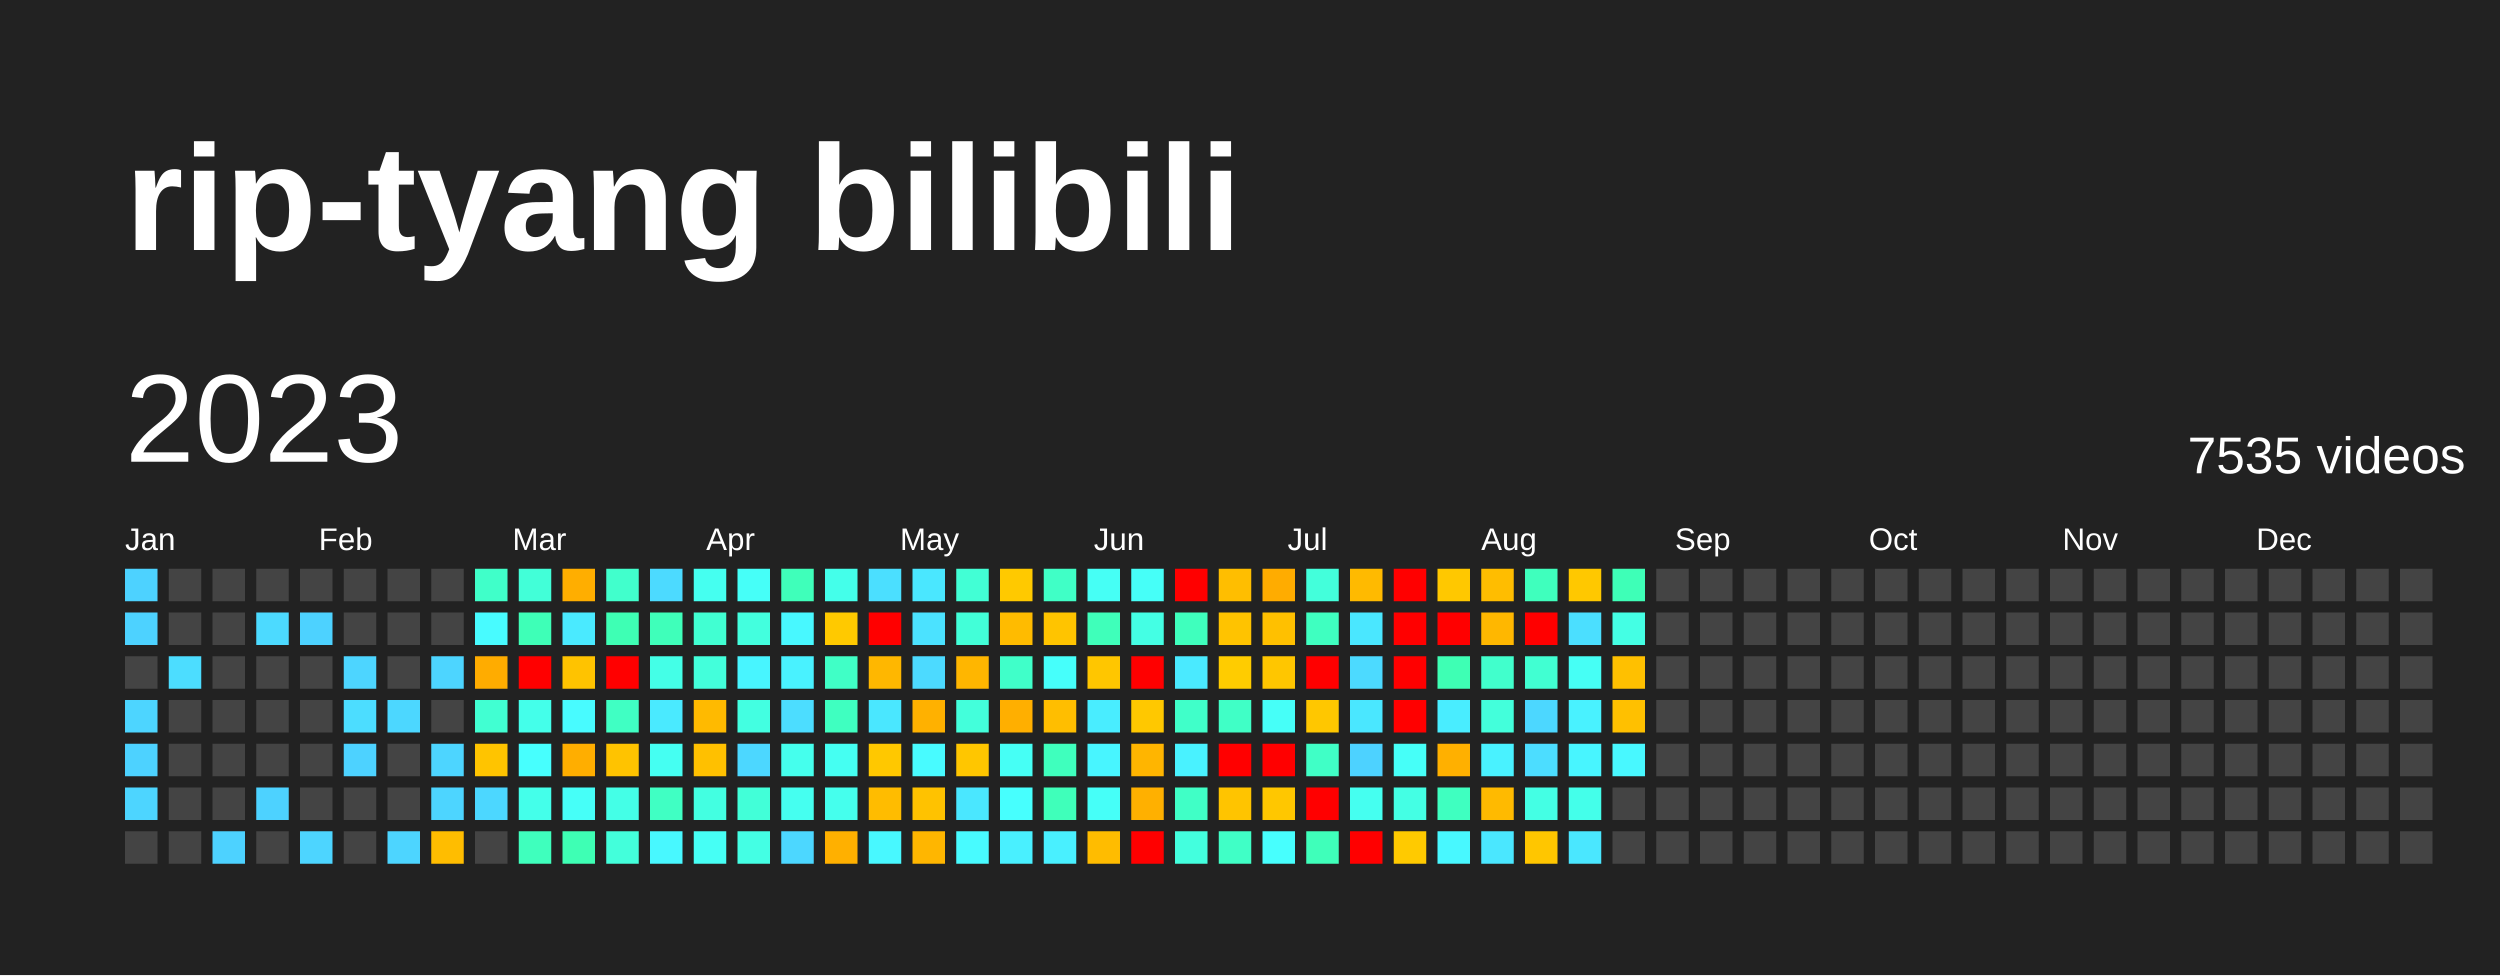
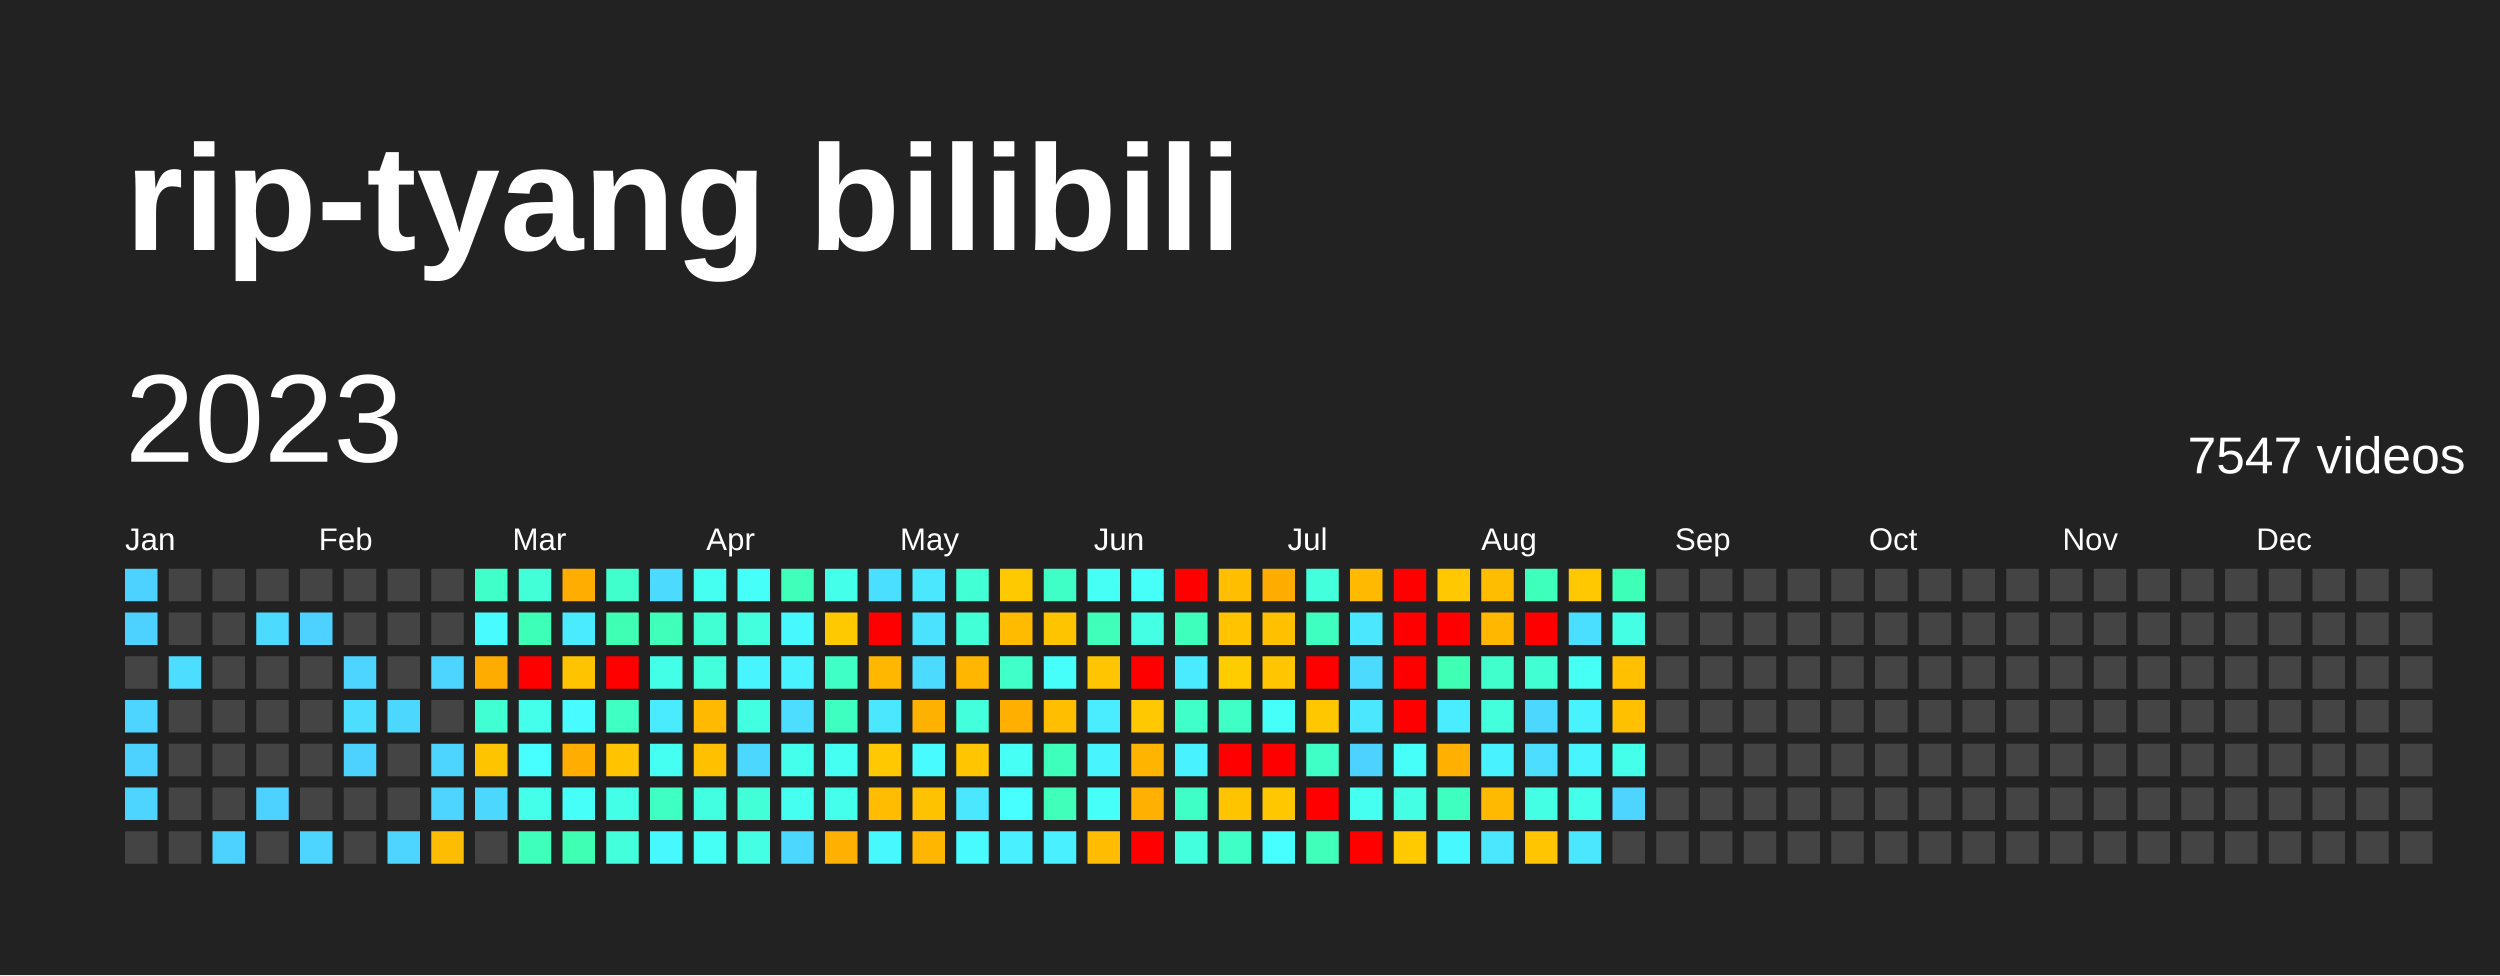
<svg xmlns="http://www.w3.org/2000/svg" baseProfile="full" height="78mm" version="1.1" viewBox="0,0,200,78" width="200mm">
  <defs />
  <rect fill="#222222" height="78" width="200" x="0" y="0" />
  <text fill="#FFFFFF" style="font-size:12px; font-family:Arial; font-weight:bold;" x="10" y="20">rip-tyang bilibili</text>
  <text dominant-baseline="hanging" fill="#FFFFFF" style="font-size:10.0px; font-family:Arial;" x="10" y="30">2023</text>
-   <text dominant-baseline="hanging" fill="#FFFFFF" style="font-size:4.125px; font-family:Arial;" x="175" y="35">7535 videos</text>
+   <text dominant-baseline="hanging" fill="#FFFFFF" style="font-size:4.125px; font-family:Arial;" x="175" y="35">7547 videos</text>
  <text fill="#FFFFFF" style="font-size:2.5px; font-family:Arial" x="10.0" y="44">Jan</text>
  <text fill="#FFFFFF" style="font-size:2.5px; font-family:Arial" x="25.5" y="44">Feb</text>
  <text fill="#FFFFFF" style="font-size:2.5px; font-family:Arial" x="41.0" y="44">Mar</text>
  <text fill="#FFFFFF" style="font-size:2.5px; font-family:Arial" x="56.5" y="44">Apr</text>
  <text fill="#FFFFFF" style="font-size:2.5px; font-family:Arial" x="72.0" y="44">May</text>
  <text fill="#FFFFFF" style="font-size:2.5px; font-family:Arial" x="87.5" y="44">Jun</text>
  <text fill="#FFFFFF" style="font-size:2.5px; font-family:Arial" x="103.0" y="44">Jul</text>
  <text fill="#FFFFFF" style="font-size:2.5px; font-family:Arial" x="118.5" y="44">Aug</text>
  <text fill="#FFFFFF" style="font-size:2.5px; font-family:Arial" x="134.0" y="44">Sep</text>
  <text fill="#FFFFFF" style="font-size:2.5px; font-family:Arial" x="149.5" y="44">Oct</text>
  <text fill="#FFFFFF" style="font-size:2.5px; font-family:Arial" x="165.0" y="44">Nov</text>
  <text fill="#FFFFFF" style="font-size:2.5px; font-family:Arial" x="180.5" y="44">Dec</text>
  <rect fill="#4dd2ff" height="2.6" width="2.6" x="10.0" y="45.5" />
  <rect fill="#4dd2ff" height="2.6" width="2.6" x="10.0" y="49.0" />
  <rect fill="#444444" height="2.6" width="2.6" x="10.0" y="52.5" />
  <rect fill="#4dd5ff" height="2.6" width="2.6" x="10.0" y="56.0" />
  <rect fill="#4dd2ff" height="2.6" width="2.6" x="10.0" y="59.5" />
  <rect fill="#4dd5ff" height="2.6" width="2.6" x="10.0" y="63.0" />
  <rect fill="#444444" height="2.6" width="2.6" x="10.0" y="66.5" />
  <rect fill="#444444" height="2.6" width="2.6" x="13.5" y="45.5" />
  <rect fill="#444444" height="2.6" width="2.6" x="13.5" y="49.0" />
  <rect fill="#4cddff" height="2.6" width="2.6" x="13.5" y="52.5" />
  <rect fill="#444444" height="2.6" width="2.6" x="13.5" y="56.0" />
  <rect fill="#444444" height="2.6" width="2.6" x="13.5" y="59.5" />
  <rect fill="#444444" height="2.6" width="2.6" x="13.5" y="63.0" />
  <rect fill="#444444" height="2.6" width="2.6" x="13.5" y="66.5" />
  <rect fill="#444444" height="2.6" width="2.6" x="17.0" y="45.5" />
  <rect fill="#444444" height="2.6" width="2.6" x="17.0" y="49.0" />
  <rect fill="#444444" height="2.6" width="2.6" x="17.0" y="52.5" />
  <rect fill="#444444" height="2.6" width="2.6" x="17.0" y="56.0" />
  <rect fill="#444444" height="2.6" width="2.6" x="17.0" y="59.5" />
  <rect fill="#444444" height="2.6" width="2.6" x="17.0" y="63.0" />
  <rect fill="#4dd2ff" height="2.6" width="2.6" x="17.0" y="66.5" />
  <rect fill="#444444" height="2.6" width="2.6" x="20.5" y="45.5" />
  <rect fill="#4cdaff" height="2.6" width="2.6" x="20.5" y="49.0" />
  <rect fill="#444444" height="2.6" width="2.6" x="20.5" y="52.5" />
  <rect fill="#444444" height="2.6" width="2.6" x="20.5" y="56.0" />
  <rect fill="#444444" height="2.6" width="2.6" x="20.5" y="59.5" />
  <rect fill="#4dd2ff" height="2.6" width="2.6" x="20.5" y="63.0" />
  <rect fill="#444444" height="2.6" width="2.6" x="20.5" y="66.5" />
  <rect fill="#444444" height="2.6" width="2.6" x="24.0" y="45.5" />
  <rect fill="#4dd2ff" height="2.6" width="2.6" x="24.0" y="49.0" />
  <rect fill="#444444" height="2.6" width="2.6" x="24.0" y="52.5" />
  <rect fill="#444444" height="2.6" width="2.6" x="24.0" y="56.0" />
  <rect fill="#444444" height="2.6" width="2.6" x="24.0" y="59.5" />
  <rect fill="#444444" height="2.6" width="2.6" x="24.0" y="63.0" />
  <rect fill="#4dd5ff" height="2.6" width="2.6" x="24.0" y="66.5" />
  <rect fill="#444444" height="2.6" width="2.6" x="27.5" y="45.5" />
  <rect fill="#444444" height="2.6" width="2.6" x="27.5" y="49.0" />
  <rect fill="#4dd5ff" height="2.6" width="2.6" x="27.5" y="52.5" />
  <rect fill="#4cddff" height="2.6" width="2.6" x="27.5" y="56.0" />
  <rect fill="#4dd2ff" height="2.6" width="2.6" x="27.5" y="59.5" />
  <rect fill="#444444" height="2.6" width="2.6" x="27.5" y="63.0" />
  <rect fill="#444444" height="2.6" width="2.6" x="27.5" y="66.5" />
  <rect fill="#444444" height="2.6" width="2.6" x="31.0" y="45.5" />
  <rect fill="#444444" height="2.6" width="2.6" x="31.0" y="49.0" />
  <rect fill="#444444" height="2.6" width="2.6" x="31.0" y="52.5" />
  <rect fill="#4cd7ff" height="2.6" width="2.6" x="31.0" y="56.0" />
  <rect fill="#444444" height="2.6" width="2.6" x="31.0" y="59.5" />
  <rect fill="#444444" height="2.6" width="2.6" x="31.0" y="63.0" />
  <rect fill="#4dd5ff" height="2.6" width="2.6" x="31.0" y="66.5" />
  <rect fill="#444444" height="2.6" width="2.6" x="34.5" y="45.5" />
  <rect fill="#444444" height="2.6" width="2.6" x="34.5" y="49.0" />
  <rect fill="#4dd5ff" height="2.6" width="2.6" x="34.5" y="52.5" />
  <rect fill="#444444" height="2.6" width="2.6" x="34.5" y="56.0" />
  <rect fill="#4dd5ff" height="2.6" width="2.6" x="34.5" y="59.5" />
  <rect fill="#4dd5ff" height="2.6" width="2.6" x="34.5" y="63.0" />
  <rect fill="#ffbd00" height="2.6" width="2.6" x="34.5" y="66.5" />
  <rect fill="#40ffc9" height="2.6" width="2.6" x="38.0" y="45.5" />
  <rect fill="#48fbff" height="2.6" width="2.6" x="38.0" y="49.0" />
  <rect fill="#ffac00" height="2.6" width="2.6" x="38.0" y="52.5" />
  <rect fill="#41ffd2" height="2.6" width="2.6" x="38.0" y="56.0" />
  <rect fill="#ffc400" height="2.6" width="2.6" x="38.0" y="59.5" />
  <rect fill="#4cd7ff" height="2.6" width="2.6" x="38.0" y="63.0" />
  <rect fill="#444444" height="2.6" width="2.6" x="38.0" y="66.5" />
  <rect fill="#42ffd8" height="2.6" width="2.6" x="41.5" y="45.5" />
  <rect fill="#3effb7" height="2.6" width="2.6" x="41.5" y="49.0" />
  <rect fill="red" height="2.6" width="2.6" x="41.5" y="52.5" />
  <rect fill="#44ffea" height="2.6" width="2.6" x="41.5" y="56.0" />
  <rect fill="#47fffe" height="2.6" width="2.6" x="41.5" y="59.5" />
  <rect fill="#44ffea" height="2.6" width="2.6" x="41.5" y="63.0" />
  <rect fill="#3fffbd" height="2.6" width="2.6" x="41.5" y="66.5" />
  <rect fill="#ffae00" height="2.6" width="2.6" x="45.0" y="45.5" />
  <rect fill="#4aeaff" height="2.6" width="2.6" x="45.0" y="49.0" />
  <rect fill="#ffc300" height="2.6" width="2.6" x="45.0" y="52.5" />
  <rect fill="#48fbff" height="2.6" width="2.6" x="45.0" y="56.0" />
  <rect fill="#ffae00" height="2.6" width="2.6" x="45.0" y="59.5" />
  <rect fill="#46fff8" height="2.6" width="2.6" x="45.0" y="63.0" />
  <rect fill="#3effb4" height="2.6" width="2.6" x="45.0" y="66.5" />
  <rect fill="#41ffcc" height="2.6" width="2.6" x="48.5" y="45.5" />
  <rect fill="#3effb4" height="2.6" width="2.6" x="48.5" y="49.0" />
  <rect fill="red" height="2.6" width="2.6" x="48.5" y="52.5" />
  <rect fill="#40ffc3" height="2.6" width="2.6" x="48.5" y="56.0" />
  <rect fill="#ffc300" height="2.6" width="2.6" x="48.5" y="59.5" />
  <rect fill="#44ffe7" height="2.6" width="2.6" x="48.5" y="63.0" />
  <rect fill="#43ffdb" height="2.6" width="2.6" x="48.5" y="66.5" />
  <rect fill="#4cdaff" height="2.6" width="2.6" x="52.0" y="45.5" />
  <rect fill="#3fffba" height="2.6" width="2.6" x="52.0" y="49.0" />
  <rect fill="#44ffe7" height="2.6" width="2.6" x="52.0" y="52.5" />
  <rect fill="#4aeaff" height="2.6" width="2.6" x="52.0" y="56.0" />
  <rect fill="#45fff2" height="2.6" width="2.6" x="52.0" y="59.5" />
  <rect fill="#40ffc3" height="2.6" width="2.6" x="52.0" y="63.0" />
  <rect fill="#48f8ff" height="2.6" width="2.6" x="52.0" y="66.5" />
  <rect fill="#45fff0" height="2.6" width="2.6" x="55.5" y="45.5" />
  <rect fill="#41ffd2" height="2.6" width="2.6" x="55.5" y="49.0" />
  <rect fill="#43ffdb" height="2.6" width="2.6" x="55.5" y="52.5" />
  <rect fill="#ffba00" height="2.6" width="2.6" x="55.5" y="56.0" />
  <rect fill="#ffc000" height="2.6" width="2.6" x="55.5" y="59.5" />
  <rect fill="#43ffe1" height="2.6" width="2.6" x="55.5" y="63.0" />
  <rect fill="#46fff5" height="2.6" width="2.6" x="55.5" y="66.5" />
  <rect fill="#46fff8" height="2.6" width="2.6" x="59.0" y="45.5" />
  <rect fill="#43ffde" height="2.6" width="2.6" x="59.0" y="49.0" />
  <rect fill="#48f5ff" height="2.6" width="2.6" x="59.0" y="52.5" />
  <rect fill="#43ffe1" height="2.6" width="2.6" x="59.0" y="56.0" />
  <rect fill="#4cd7ff" height="2.6" width="2.6" x="59.0" y="59.5" />
  <rect fill="#42ffd8" height="2.6" width="2.6" x="59.0" y="63.0" />
  <rect fill="#44ffe4" height="2.6" width="2.6" x="59.0" y="66.5" />
  <rect fill="#3fffba" height="2.6" width="2.6" x="62.5" y="45.5" />
  <rect fill="#48f8ff" height="2.6" width="2.6" x="62.5" y="49.0" />
  <rect fill="#49f2ff" height="2.6" width="2.6" x="62.5" y="52.5" />
  <rect fill="#4cddff" height="2.6" width="2.6" x="62.5" y="56.0" />
  <rect fill="#45ffed" height="2.6" width="2.6" x="62.5" y="59.5" />
  <rect fill="#45fff0" height="2.6" width="2.6" x="62.5" y="63.0" />
  <rect fill="#4cd7ff" height="2.6" width="2.6" x="62.5" y="66.5" />
  <rect fill="#44ffea" height="2.6" width="2.6" x="66.0" y="45.5" />
  <rect fill="#ffc900" height="2.6" width="2.6" x="66.0" y="49.0" />
  <rect fill="#40ffc6" height="2.6" width="2.6" x="66.0" y="52.5" />
  <rect fill="#3fffc0" height="2.6" width="2.6" x="66.0" y="56.0" />
  <rect fill="#45fff2" height="2.6" width="2.6" x="66.0" y="59.5" />
  <rect fill="#45ffed" height="2.6" width="2.6" x="66.0" y="63.0" />
  <rect fill="#ffb000" height="2.6" width="2.6" x="66.0" y="66.5" />
  <rect fill="#4bdfff" height="2.6" width="2.6" x="69.5" y="45.5" />
  <rect fill="red" height="2.6" width="2.6" x="69.5" y="49.0" />
  <rect fill="#ffb700" height="2.6" width="2.6" x="69.5" y="52.5" />
  <rect fill="#4ae7ff" height="2.6" width="2.6" x="69.5" y="56.0" />
  <rect fill="#ffc800" height="2.6" width="2.6" x="69.5" y="59.5" />
  <rect fill="#ffbc00" height="2.6" width="2.6" x="69.5" y="63.0" />
  <rect fill="#48f8ff" height="2.6" width="2.6" x="69.5" y="66.5" />
  <rect fill="#4ae7ff" height="2.6" width="2.6" x="73.0" y="45.5" />
  <rect fill="#4be2ff" height="2.6" width="2.6" x="73.0" y="49.0" />
  <rect fill="#4cdaff" height="2.6" width="2.6" x="73.0" y="52.5" />
  <rect fill="#ffb100" height="2.6" width="2.6" x="73.0" y="56.0" />
  <rect fill="#48fbff" height="2.6" width="2.6" x="73.0" y="59.5" />
  <rect fill="#ffc200" height="2.6" width="2.6" x="73.0" y="63.0" />
  <rect fill="#ffb600" height="2.6" width="2.6" x="73.0" y="66.5" />
  <rect fill="#42ffd5" height="2.6" width="2.6" x="76.5" y="45.5" />
  <rect fill="#42ffd8" height="2.6" width="2.6" x="76.5" y="49.0" />
  <rect fill="#ffb600" height="2.6" width="2.6" x="76.5" y="52.5" />
  <rect fill="#43ffdb" height="2.6" width="2.6" x="76.5" y="56.0" />
  <rect fill="#ffc600" height="2.6" width="2.6" x="76.5" y="59.5" />
  <rect fill="#4ae7ff" height="2.6" width="2.6" x="76.5" y="63.0" />
  <rect fill="#48fbff" height="2.6" width="2.6" x="76.5" y="66.5" />
  <rect fill="#ffc900" height="2.6" width="2.6" x="80.0" y="45.5" />
  <rect fill="#ffbb00" height="2.6" width="2.6" x="80.0" y="49.0" />
  <rect fill="#40ffc9" height="2.6" width="2.6" x="80.0" y="52.5" />
  <rect fill="#ffaf00" height="2.6" width="2.6" x="80.0" y="56.0" />
  <rect fill="#46fff5" height="2.6" width="2.6" x="80.0" y="59.5" />
  <rect fill="#47fffe" height="2.6" width="2.6" x="80.0" y="63.0" />
  <rect fill="#49f0ff" height="2.6" width="2.6" x="80.0" y="66.5" />
  <rect fill="#40ffc6" height="2.6" width="2.6" x="83.5" y="45.5" />
  <rect fill="#ffc400" height="2.6" width="2.6" x="83.5" y="49.0" />
  <rect fill="#46fffb" height="2.6" width="2.6" x="83.5" y="52.5" />
  <rect fill="#ffbe00" height="2.6" width="2.6" x="83.5" y="56.0" />
  <rect fill="#3fffbd" height="2.6" width="2.6" x="83.5" y="59.5" />
  <rect fill="#3fffba" height="2.6" width="2.6" x="83.5" y="63.0" />
  <rect fill="#49f0ff" height="2.6" width="2.6" x="83.5" y="66.5" />
  <rect fill="#46fff5" height="2.6" width="2.6" x="87.0" y="45.5" />
  <rect fill="#3fffba" height="2.6" width="2.6" x="87.0" y="49.0" />
  <rect fill="#ffc600" height="2.6" width="2.6" x="87.0" y="52.5" />
  <rect fill="#49edff" height="2.6" width="2.6" x="87.0" y="56.0" />
  <rect fill="#48f5ff" height="2.6" width="2.6" x="87.0" y="59.5" />
  <rect fill="#46fff8" height="2.6" width="2.6" x="87.0" y="63.0" />
  <rect fill="#ffbc00" height="2.6" width="2.6" x="87.0" y="66.5" />
  <rect fill="#46fff8" height="2.6" width="2.6" x="90.5" y="45.5" />
  <rect fill="#44ffe4" height="2.6" width="2.6" x="90.5" y="49.0" />
  <rect fill="red" height="2.6" width="2.6" x="90.5" y="52.5" />
  <rect fill="#ffc800" height="2.6" width="2.6" x="90.5" y="56.0" />
  <rect fill="#ffb500" height="2.6" width="2.6" x="90.5" y="59.5" />
  <rect fill="#ffb000" height="2.6" width="2.6" x="90.5" y="63.0" />
  <rect fill="red" height="2.6" width="2.6" x="90.5" y="66.5" />
  <rect fill="red" height="2.6" width="2.6" x="94.0" y="45.5" />
  <rect fill="#3fffbd" height="2.6" width="2.6" x="94.0" y="49.0" />
  <rect fill="#4aeaff" height="2.6" width="2.6" x="94.0" y="52.5" />
  <rect fill="#40ffc9" height="2.6" width="2.6" x="94.0" y="56.0" />
  <rect fill="#49f2ff" height="2.6" width="2.6" x="94.0" y="59.5" />
  <rect fill="#40ffc6" height="2.6" width="2.6" x="94.0" y="63.0" />
  <rect fill="#43ffde" height="2.6" width="2.6" x="94.0" y="66.5" />
  <rect fill="#ffbe00" height="2.6" width="2.6" x="97.5" y="45.5" />
  <rect fill="#ffc300" height="2.6" width="2.6" x="97.5" y="49.0" />
  <rect fill="#ffcc00" height="2.6" width="2.6" x="97.5" y="52.5" />
  <rect fill="#40ffc6" height="2.6" width="2.6" x="97.5" y="56.0" />
  <rect fill="red" height="2.6" width="2.6" x="97.5" y="59.5" />
  <rect fill="#ffc400" height="2.6" width="2.6" x="97.5" y="63.0" />
  <rect fill="#40ffc6" height="2.6" width="2.6" x="97.5" y="66.5" />
  <rect fill="#ffac00" height="2.6" width="2.6" x="101.0" y="45.5" />
  <rect fill="#ffc000" height="2.6" width="2.6" x="101.0" y="49.0" />
  <rect fill="#ffc600" height="2.6" width="2.6" x="101.0" y="52.5" />
  <rect fill="#46fff8" height="2.6" width="2.6" x="101.0" y="56.0" />
  <rect fill="red" height="2.6" width="2.6" x="101.0" y="59.5" />
  <rect fill="#ffc700" height="2.6" width="2.6" x="101.0" y="63.0" />
  <rect fill="#47fffe" height="2.6" width="2.6" x="101.0" y="66.5" />
  <rect fill="#43ffdb" height="2.6" width="2.6" x="104.5" y="45.5" />
  <rect fill="#3fffc0" height="2.6" width="2.6" x="104.5" y="49.0" />
  <rect fill="red" height="2.6" width="2.6" x="104.5" y="52.5" />
  <rect fill="#ffc700" height="2.6" width="2.6" x="104.5" y="56.0" />
  <rect fill="#40ffc6" height="2.6" width="2.6" x="104.5" y="59.5" />
  <rect fill="red" height="2.6" width="2.6" x="104.5" y="63.0" />
  <rect fill="#3fffba" height="2.6" width="2.6" x="104.5" y="66.5" />
  <rect fill="#ffba00" height="2.6" width="2.6" x="108.0" y="45.5" />
  <rect fill="#4ae7ff" height="2.6" width="2.6" x="108.0" y="49.0" />
  <rect fill="#4cdaff" height="2.6" width="2.6" x="108.0" y="52.5" />
  <rect fill="#4ae7ff" height="2.6" width="2.6" x="108.0" y="56.0" />
  <rect fill="#4dd2ff" height="2.6" width="2.6" x="108.0" y="59.5" />
  <rect fill="#45fff0" height="2.6" width="2.6" x="108.0" y="63.0" />
  <rect fill="red" height="2.6" width="2.6" x="108.0" y="66.5" />
  <rect fill="red" height="2.6" width="2.6" x="111.5" y="45.5" />
  <rect fill="red" height="2.6" width="2.6" x="111.5" y="49.0" />
  <rect fill="red" height="2.6" width="2.6" x="111.5" y="52.5" />
  <rect fill="red" height="2.6" width="2.6" x="111.5" y="56.0" />
  <rect fill="#46fff8" height="2.6" width="2.6" x="111.5" y="59.5" />
  <rect fill="#44ffe4" height="2.6" width="2.6" x="111.5" y="63.0" />
  <rect fill="#ffca00" height="2.6" width="2.6" x="111.5" y="66.5" />
  <rect fill="#ffc800" height="2.6" width="2.6" x="115.0" y="45.5" />
  <rect fill="red" height="2.6" width="2.6" x="115.0" y="49.0" />
  <rect fill="#3effb4" height="2.6" width="2.6" x="115.0" y="52.5" />
  <rect fill="#49edff" height="2.6" width="2.6" x="115.0" y="56.0" />
  <rect fill="#ffb000" height="2.6" width="2.6" x="115.0" y="59.5" />
  <rect fill="#3fffc0" height="2.6" width="2.6" x="115.0" y="63.0" />
  <rect fill="#48f8ff" height="2.6" width="2.6" x="115.0" y="66.5" />
  <rect fill="#ffbd00" height="2.6" width="2.6" x="118.5" y="45.5" />
  <rect fill="#ffb700" height="2.6" width="2.6" x="118.5" y="49.0" />
  <rect fill="#41ffcc" height="2.6" width="2.6" x="118.5" y="52.5" />
  <rect fill="#43ffdb" height="2.6" width="2.6" x="118.5" y="56.0" />
  <rect fill="#49f2ff" height="2.6" width="2.6" x="118.5" y="59.5" />
  <rect fill="#ffba00" height="2.6" width="2.6" x="118.5" y="63.0" />
  <rect fill="#4ae7ff" height="2.6" width="2.6" x="118.5" y="66.5" />
  <rect fill="#3fffbd" height="2.6" width="2.6" x="122.0" y="45.5" />
  <rect fill="red" height="2.6" width="2.6" x="122.0" y="49.0" />
  <rect fill="#41ffd2" height="2.6" width="2.6" x="122.0" y="52.5" />
  <rect fill="#4cd7ff" height="2.6" width="2.6" x="122.0" y="56.0" />
  <rect fill="#4cddff" height="2.6" width="2.6" x="122.0" y="59.5" />
  <rect fill="#44ffe4" height="2.6" width="2.6" x="122.0" y="63.0" />
  <rect fill="#ffc600" height="2.6" width="2.6" x="122.0" y="66.5" />
  <rect fill="#ffc800" height="2.6" width="2.6" x="125.5" y="45.5" />
  <rect fill="#4bdfff" height="2.6" width="2.6" x="125.5" y="49.0" />
  <rect fill="#46fff5" height="2.6" width="2.6" x="125.5" y="52.5" />
  <rect fill="#49f2ff" height="2.6" width="2.6" x="125.5" y="56.0" />
  <rect fill="#48f5ff" height="2.6" width="2.6" x="125.5" y="59.5" />
  <rect fill="#44ffea" height="2.6" width="2.6" x="125.5" y="63.0" />
  <rect fill="#4ae7ff" height="2.6" width="2.6" x="125.5" y="66.5" />
  <rect fill="#3effb7" height="2.6" width="2.6" x="129.0" y="45.5" />
  <rect fill="#44ffe4" height="2.6" width="2.6" x="129.0" y="49.0" />
  <rect fill="#ffc000" height="2.6" width="2.6" x="129.0" y="52.5" />
  <rect fill="#ffc000" height="2.6" width="2.6" x="129.0" y="56.0" />
-   <rect fill="#48f8ff" height="2.6" width="2.6" x="129.0" y="59.5" />
-   <rect fill="#444444" height="2.6" width="2.6" x="129.0" y="63.0" />
+   <rect fill="#44ffea" height="2.6" width="2.6" x="129.0" y="59.5" />
+   <rect fill="#4dd5ff" height="2.6" width="2.6" x="129.0" y="63.0" />
  <rect fill="#444444" height="2.6" width="2.6" x="129.0" y="66.5" />
  <rect fill="#444444" height="2.6" width="2.6" x="132.5" y="45.5" />
  <rect fill="#444444" height="2.6" width="2.6" x="132.5" y="49.0" />
  <rect fill="#444444" height="2.6" width="2.6" x="132.5" y="52.5" />
  <rect fill="#444444" height="2.6" width="2.6" x="132.5" y="56.0" />
  <rect fill="#444444" height="2.6" width="2.6" x="132.5" y="59.5" />
  <rect fill="#444444" height="2.6" width="2.6" x="132.5" y="63.0" />
  <rect fill="#444444" height="2.6" width="2.6" x="132.5" y="66.5" />
  <rect fill="#444444" height="2.6" width="2.6" x="136.0" y="45.5" />
  <rect fill="#444444" height="2.6" width="2.6" x="136.0" y="49.0" />
  <rect fill="#444444" height="2.6" width="2.6" x="136.0" y="52.5" />
  <rect fill="#444444" height="2.6" width="2.6" x="136.0" y="56.0" />
  <rect fill="#444444" height="2.6" width="2.6" x="136.0" y="59.5" />
  <rect fill="#444444" height="2.6" width="2.6" x="136.0" y="63.0" />
  <rect fill="#444444" height="2.6" width="2.6" x="136.0" y="66.5" />
  <rect fill="#444444" height="2.6" width="2.6" x="139.5" y="45.5" />
  <rect fill="#444444" height="2.6" width="2.6" x="139.5" y="49.0" />
  <rect fill="#444444" height="2.6" width="2.6" x="139.5" y="52.5" />
  <rect fill="#444444" height="2.6" width="2.6" x="139.5" y="56.0" />
  <rect fill="#444444" height="2.6" width="2.6" x="139.5" y="59.5" />
  <rect fill="#444444" height="2.6" width="2.6" x="139.5" y="63.0" />
  <rect fill="#444444" height="2.6" width="2.6" x="139.5" y="66.5" />
  <rect fill="#444444" height="2.6" width="2.6" x="143.0" y="45.5" />
  <rect fill="#444444" height="2.6" width="2.6" x="143.0" y="49.0" />
  <rect fill="#444444" height="2.6" width="2.6" x="143.0" y="52.5" />
  <rect fill="#444444" height="2.6" width="2.6" x="143.0" y="56.0" />
  <rect fill="#444444" height="2.6" width="2.6" x="143.0" y="59.5" />
  <rect fill="#444444" height="2.6" width="2.6" x="143.0" y="63.0" />
  <rect fill="#444444" height="2.6" width="2.6" x="143.0" y="66.5" />
  <rect fill="#444444" height="2.6" width="2.6" x="146.5" y="45.5" />
  <rect fill="#444444" height="2.6" width="2.6" x="146.5" y="49.0" />
  <rect fill="#444444" height="2.6" width="2.6" x="146.5" y="52.5" />
  <rect fill="#444444" height="2.6" width="2.6" x="146.5" y="56.0" />
  <rect fill="#444444" height="2.6" width="2.6" x="146.5" y="59.5" />
  <rect fill="#444444" height="2.6" width="2.6" x="146.5" y="63.0" />
  <rect fill="#444444" height="2.6" width="2.6" x="146.5" y="66.5" />
  <rect fill="#444444" height="2.6" width="2.6" x="150.0" y="45.5" />
  <rect fill="#444444" height="2.6" width="2.6" x="150.0" y="49.0" />
  <rect fill="#444444" height="2.6" width="2.6" x="150.0" y="52.5" />
  <rect fill="#444444" height="2.6" width="2.6" x="150.0" y="56.0" />
  <rect fill="#444444" height="2.6" width="2.6" x="150.0" y="59.5" />
  <rect fill="#444444" height="2.6" width="2.6" x="150.0" y="63.0" />
  <rect fill="#444444" height="2.6" width="2.6" x="150.0" y="66.5" />
  <rect fill="#444444" height="2.6" width="2.6" x="153.5" y="45.5" />
  <rect fill="#444444" height="2.6" width="2.6" x="153.5" y="49.0" />
  <rect fill="#444444" height="2.6" width="2.6" x="153.5" y="52.5" />
  <rect fill="#444444" height="2.6" width="2.6" x="153.5" y="56.0" />
  <rect fill="#444444" height="2.6" width="2.6" x="153.5" y="59.5" />
  <rect fill="#444444" height="2.6" width="2.6" x="153.5" y="63.0" />
  <rect fill="#444444" height="2.6" width="2.6" x="153.5" y="66.5" />
  <rect fill="#444444" height="2.6" width="2.6" x="157.0" y="45.5" />
  <rect fill="#444444" height="2.6" width="2.6" x="157.0" y="49.0" />
  <rect fill="#444444" height="2.6" width="2.6" x="157.0" y="52.5" />
  <rect fill="#444444" height="2.6" width="2.6" x="157.0" y="56.0" />
  <rect fill="#444444" height="2.6" width="2.6" x="157.0" y="59.5" />
  <rect fill="#444444" height="2.6" width="2.6" x="157.0" y="63.0" />
  <rect fill="#444444" height="2.6" width="2.6" x="157.0" y="66.5" />
  <rect fill="#444444" height="2.6" width="2.6" x="160.5" y="45.5" />
  <rect fill="#444444" height="2.6" width="2.6" x="160.5" y="49.0" />
  <rect fill="#444444" height="2.6" width="2.6" x="160.5" y="52.5" />
  <rect fill="#444444" height="2.6" width="2.6" x="160.5" y="56.0" />
  <rect fill="#444444" height="2.6" width="2.6" x="160.5" y="59.5" />
  <rect fill="#444444" height="2.6" width="2.6" x="160.5" y="63.0" />
  <rect fill="#444444" height="2.6" width="2.6" x="160.5" y="66.5" />
  <rect fill="#444444" height="2.6" width="2.6" x="164.0" y="45.5" />
  <rect fill="#444444" height="2.6" width="2.6" x="164.0" y="49.0" />
  <rect fill="#444444" height="2.6" width="2.6" x="164.0" y="52.5" />
  <rect fill="#444444" height="2.6" width="2.6" x="164.0" y="56.0" />
  <rect fill="#444444" height="2.6" width="2.6" x="164.0" y="59.5" />
  <rect fill="#444444" height="2.6" width="2.6" x="164.0" y="63.0" />
  <rect fill="#444444" height="2.6" width="2.6" x="164.0" y="66.5" />
  <rect fill="#444444" height="2.6" width="2.6" x="167.5" y="45.5" />
  <rect fill="#444444" height="2.6" width="2.6" x="167.5" y="49.0" />
  <rect fill="#444444" height="2.6" width="2.6" x="167.5" y="52.5" />
  <rect fill="#444444" height="2.6" width="2.6" x="167.5" y="56.0" />
  <rect fill="#444444" height="2.6" width="2.6" x="167.5" y="59.5" />
  <rect fill="#444444" height="2.6" width="2.6" x="167.5" y="63.0" />
  <rect fill="#444444" height="2.6" width="2.6" x="167.5" y="66.5" />
  <rect fill="#444444" height="2.6" width="2.6" x="171.0" y="45.5" />
  <rect fill="#444444" height="2.6" width="2.6" x="171.0" y="49.0" />
  <rect fill="#444444" height="2.6" width="2.6" x="171.0" y="52.5" />
  <rect fill="#444444" height="2.6" width="2.6" x="171.0" y="56.0" />
  <rect fill="#444444" height="2.6" width="2.6" x="171.0" y="59.5" />
  <rect fill="#444444" height="2.6" width="2.6" x="171.0" y="63.0" />
  <rect fill="#444444" height="2.6" width="2.6" x="171.0" y="66.5" />
  <rect fill="#444444" height="2.6" width="2.6" x="174.5" y="45.5" />
  <rect fill="#444444" height="2.6" width="2.6" x="174.5" y="49.0" />
  <rect fill="#444444" height="2.6" width="2.6" x="174.5" y="52.5" />
  <rect fill="#444444" height="2.6" width="2.6" x="174.5" y="56.0" />
  <rect fill="#444444" height="2.6" width="2.6" x="174.5" y="59.5" />
  <rect fill="#444444" height="2.6" width="2.6" x="174.5" y="63.0" />
  <rect fill="#444444" height="2.6" width="2.6" x="174.5" y="66.5" />
  <rect fill="#444444" height="2.6" width="2.6" x="178.0" y="45.5" />
  <rect fill="#444444" height="2.6" width="2.6" x="178.0" y="49.0" />
  <rect fill="#444444" height="2.6" width="2.6" x="178.0" y="52.5" />
  <rect fill="#444444" height="2.6" width="2.6" x="178.0" y="56.0" />
  <rect fill="#444444" height="2.6" width="2.6" x="178.0" y="59.5" />
  <rect fill="#444444" height="2.6" width="2.6" x="178.0" y="63.0" />
  <rect fill="#444444" height="2.6" width="2.6" x="178.0" y="66.5" />
  <rect fill="#444444" height="2.6" width="2.6" x="181.5" y="45.5" />
  <rect fill="#444444" height="2.6" width="2.6" x="181.5" y="49.0" />
  <rect fill="#444444" height="2.6" width="2.6" x="181.5" y="52.5" />
  <rect fill="#444444" height="2.6" width="2.6" x="181.5" y="56.0" />
  <rect fill="#444444" height="2.6" width="2.6" x="181.5" y="59.5" />
  <rect fill="#444444" height="2.6" width="2.6" x="181.5" y="63.0" />
  <rect fill="#444444" height="2.6" width="2.6" x="181.5" y="66.5" />
  <rect fill="#444444" height="2.6" width="2.6" x="185.0" y="45.5" />
  <rect fill="#444444" height="2.6" width="2.6" x="185.0" y="49.0" />
  <rect fill="#444444" height="2.6" width="2.6" x="185.0" y="52.5" />
  <rect fill="#444444" height="2.6" width="2.6" x="185.0" y="56.0" />
  <rect fill="#444444" height="2.6" width="2.6" x="185.0" y="59.5" />
  <rect fill="#444444" height="2.6" width="2.6" x="185.0" y="63.0" />
  <rect fill="#444444" height="2.6" width="2.6" x="185.0" y="66.5" />
  <rect fill="#444444" height="2.6" width="2.6" x="188.5" y="45.5" />
  <rect fill="#444444" height="2.6" width="2.6" x="188.5" y="49.0" />
  <rect fill="#444444" height="2.6" width="2.6" x="188.5" y="52.5" />
  <rect fill="#444444" height="2.6" width="2.6" x="188.5" y="56.0" />
  <rect fill="#444444" height="2.6" width="2.6" x="188.5" y="59.5" />
  <rect fill="#444444" height="2.6" width="2.6" x="188.5" y="63.0" />
  <rect fill="#444444" height="2.6" width="2.6" x="188.5" y="66.5" />
  <rect fill="#444444" height="2.6" width="2.6" x="192.0" y="45.5" />
  <rect fill="#444444" height="2.6" width="2.6" x="192.0" y="49.0" />
  <rect fill="#444444" height="2.6" width="2.6" x="192.0" y="52.5" />
  <rect fill="#444444" height="2.6" width="2.6" x="192.0" y="56.0" />
  <rect fill="#444444" height="2.6" width="2.6" x="192.0" y="59.5" />
  <rect fill="#444444" height="2.6" width="2.6" x="192.0" y="63.0" />
  <rect fill="#444444" height="2.6" width="2.6" x="192.0" y="66.5" />
</svg>
